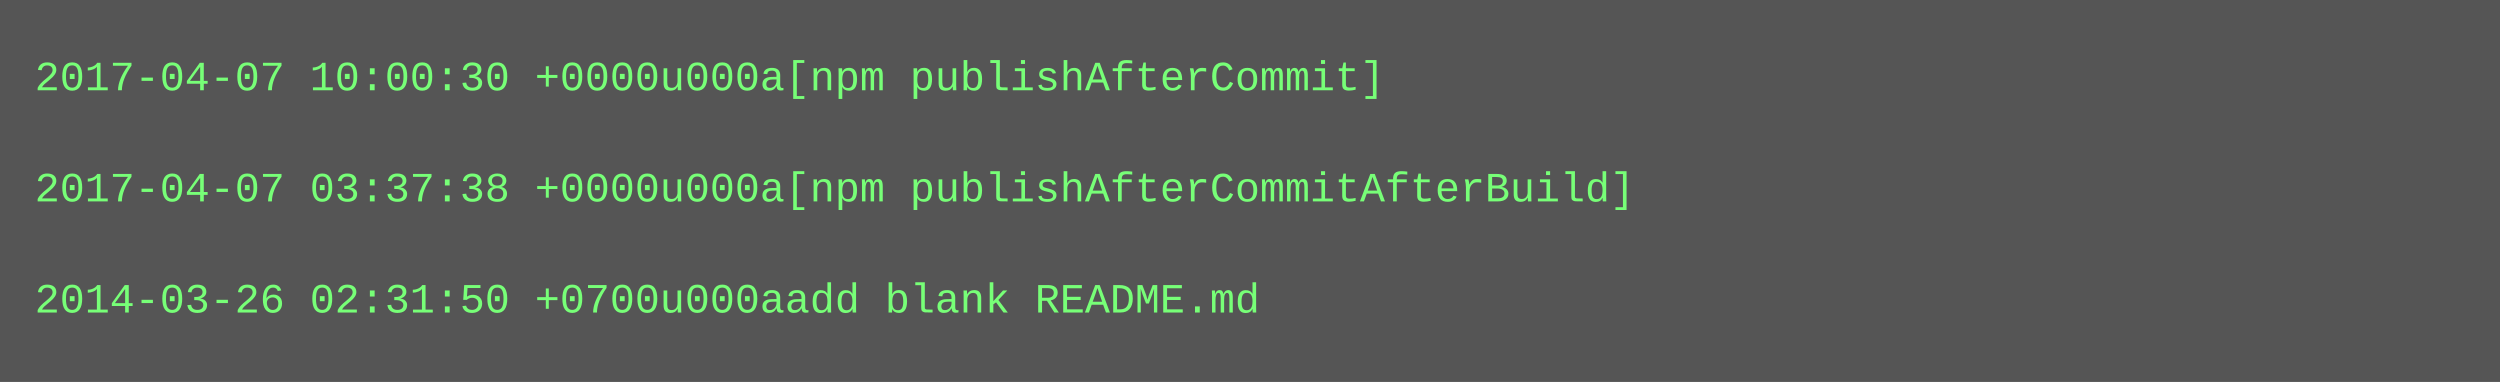
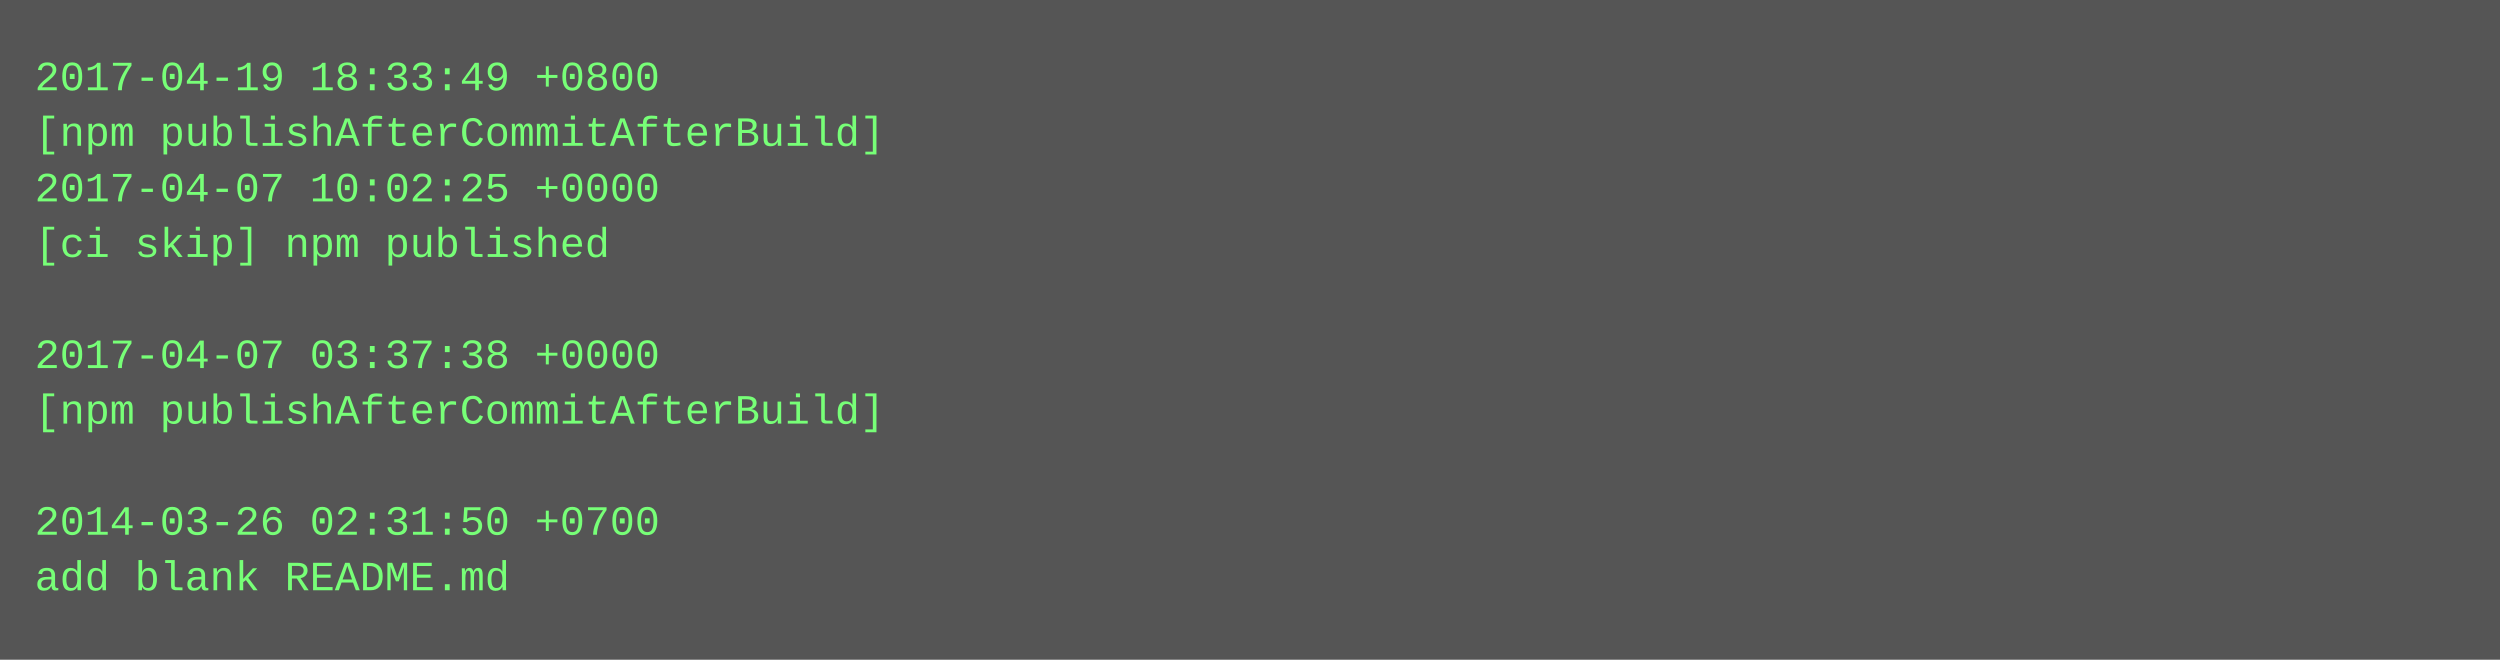
- <svg xmlns="http://www.w3.org/2000/svg" height="110" width="720">
-   <rect height="110" fill="#555" width="720" />
+ <svg xmlns="http://www.w3.org/2000/svg" height="190" width="720">
+   <rect height="190" fill="#555" width="720" />
  <text fill="#7f7" font-family="Courier New" font-size="12" xml:space="preserve">
-     <tspan x="10" y="26">2017-04-07 10:00:30 +0000u000a[npm publishAfterCommit]</tspan>
-     <tspan x="10" y="42" />
-     <tspan x="10" y="58">2017-04-07 03:37:38 +0000u000a[npm publishAfterCommitAfterBuild]</tspan>
-     <tspan x="10" y="74" />
-     <tspan x="10" y="90">2014-03-26 02:31:50 +0700u000aadd blank README.md</tspan>
+     <tspan x="10" y="26">2017-04-19 18:33:49 +0800</tspan>
+     <tspan x="10" y="42">[npm publishAfterCommitAfterBuild]</tspan>
+     <tspan x="10" y="58">2017-04-07 10:02:25 +0000</tspan>
+     <tspan x="10" y="74">[ci skip] npm published</tspan>
+     <tspan x="10" y="90" />
+     <tspan x="10" y="106">2017-04-07 03:37:38 +0000</tspan>
+     <tspan x="10" y="122">[npm publishAfterCommitAfterBuild]</tspan>
+     <tspan x="10" y="138" />
+     <tspan x="10" y="154">2014-03-26 02:31:50 +0700</tspan>
+     <tspan x="10" y="170">add blank README.md</tspan>
  </text>
</svg>
